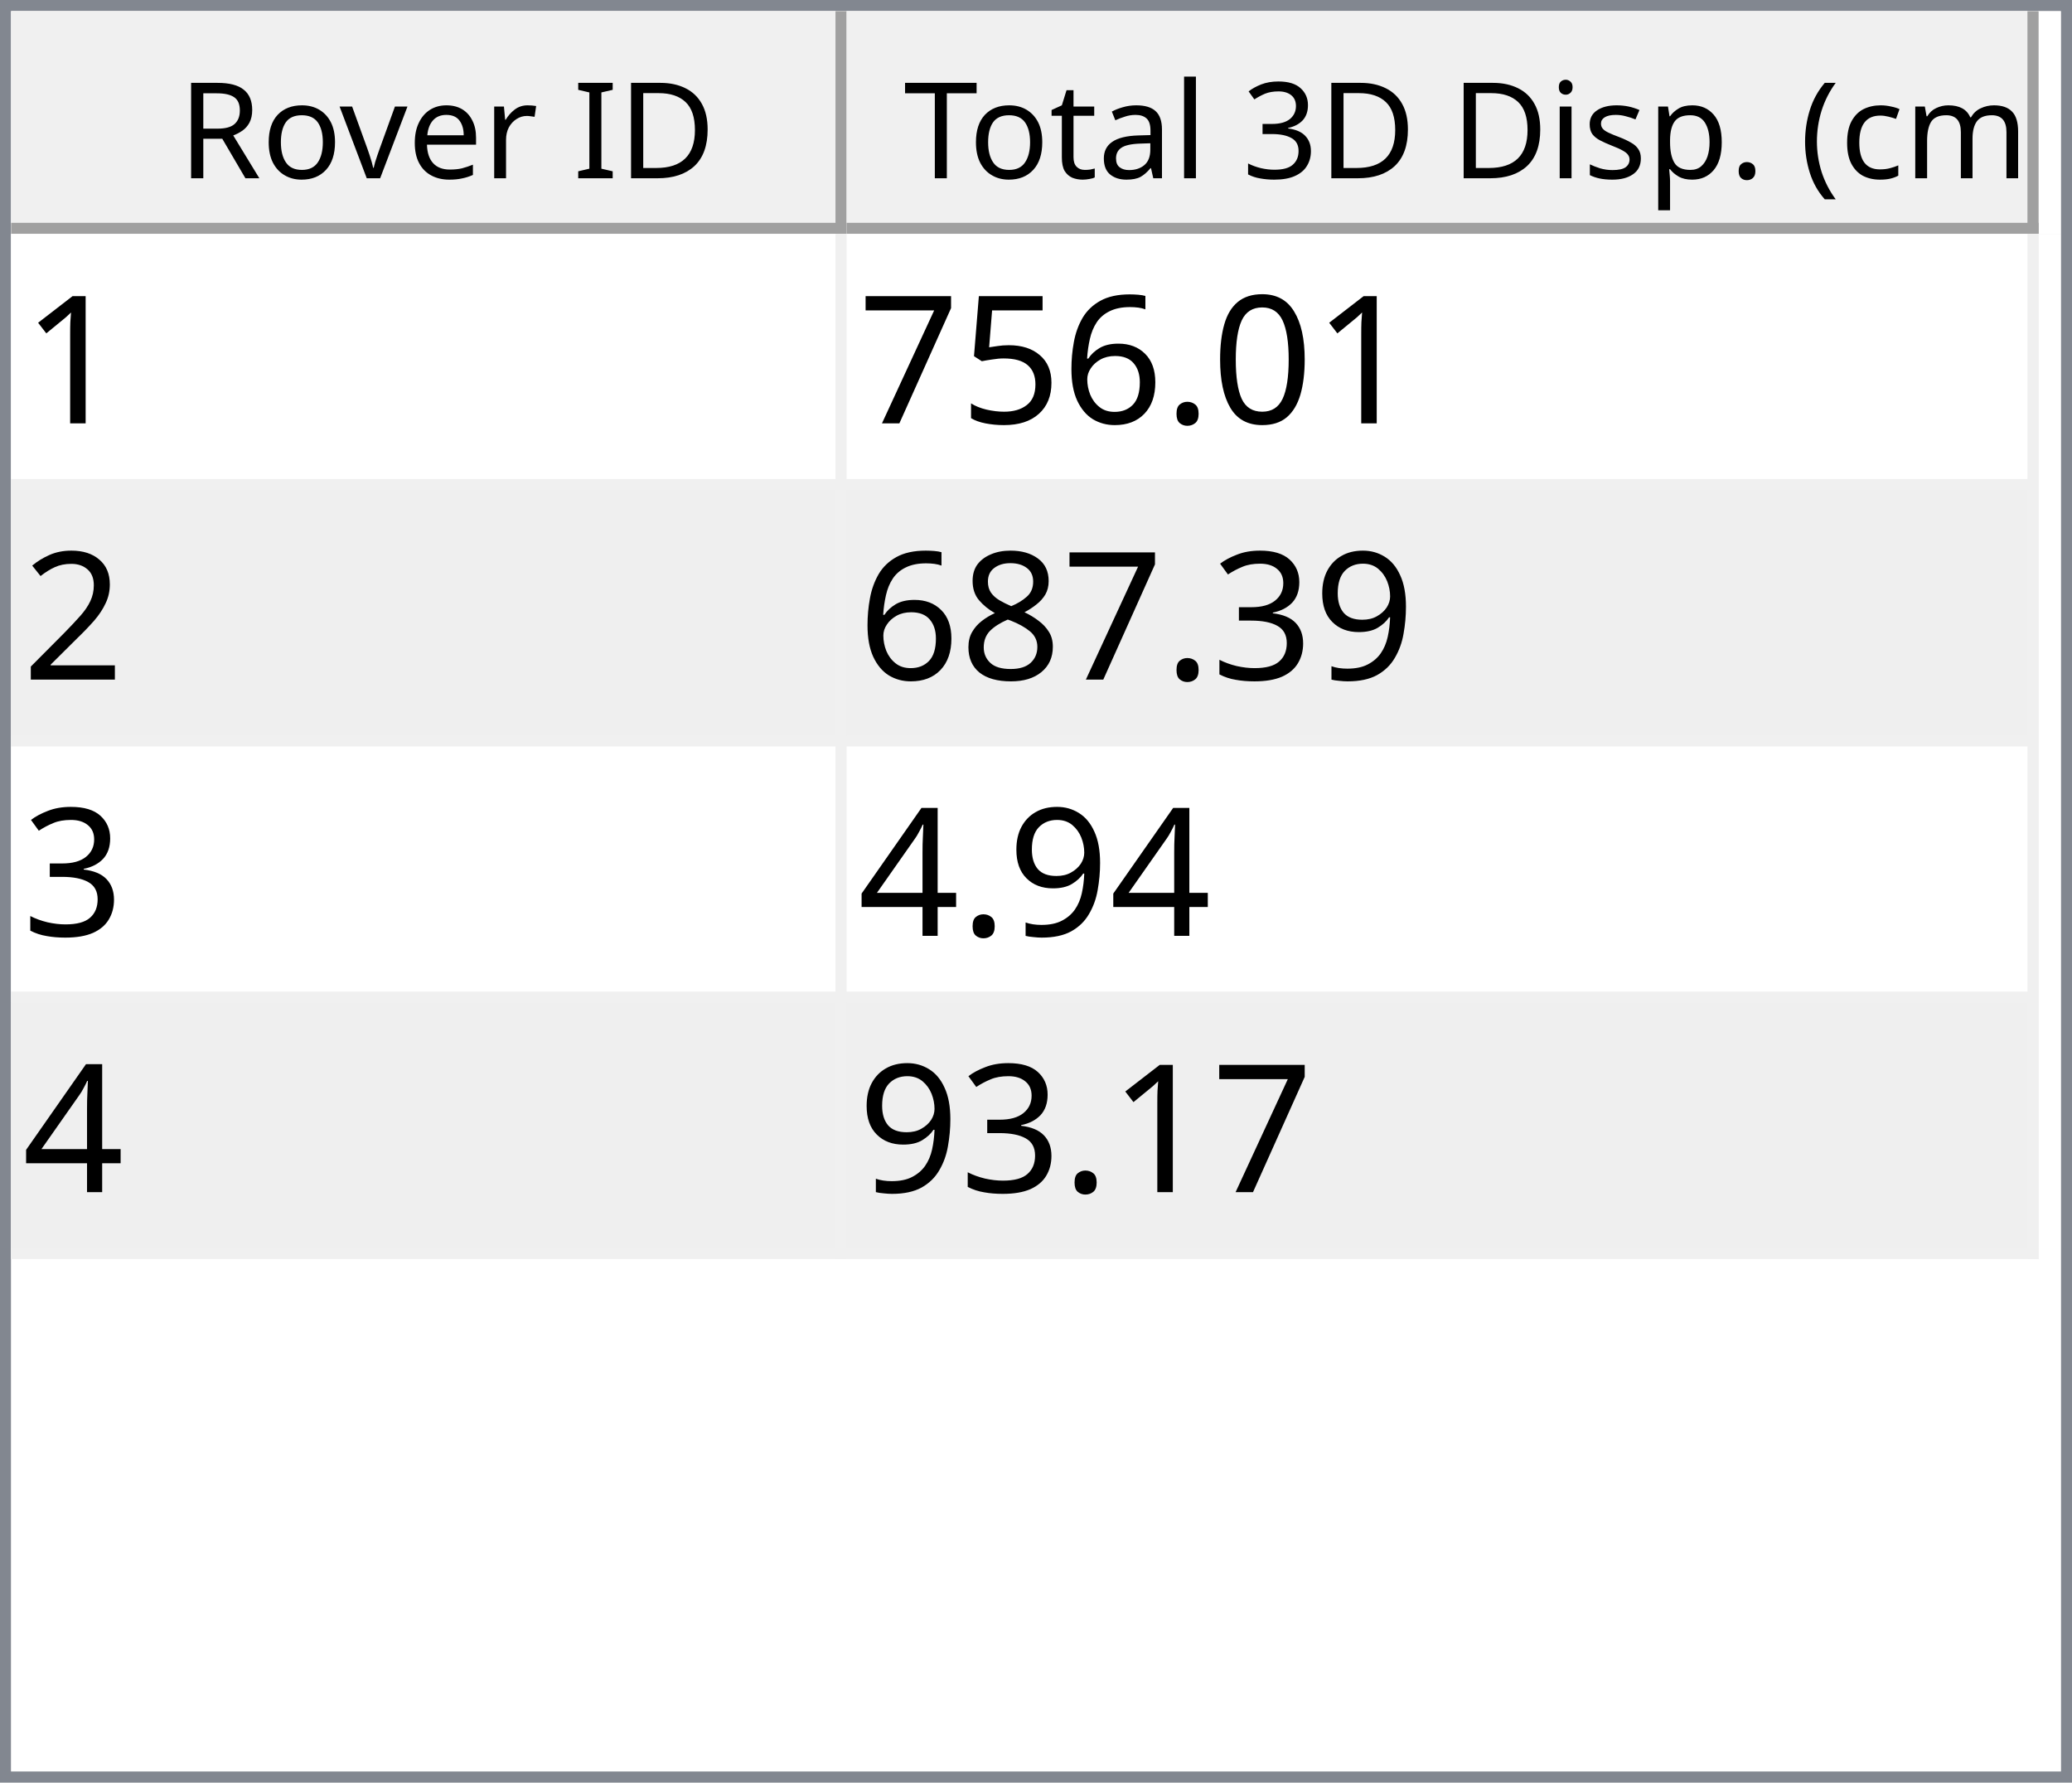
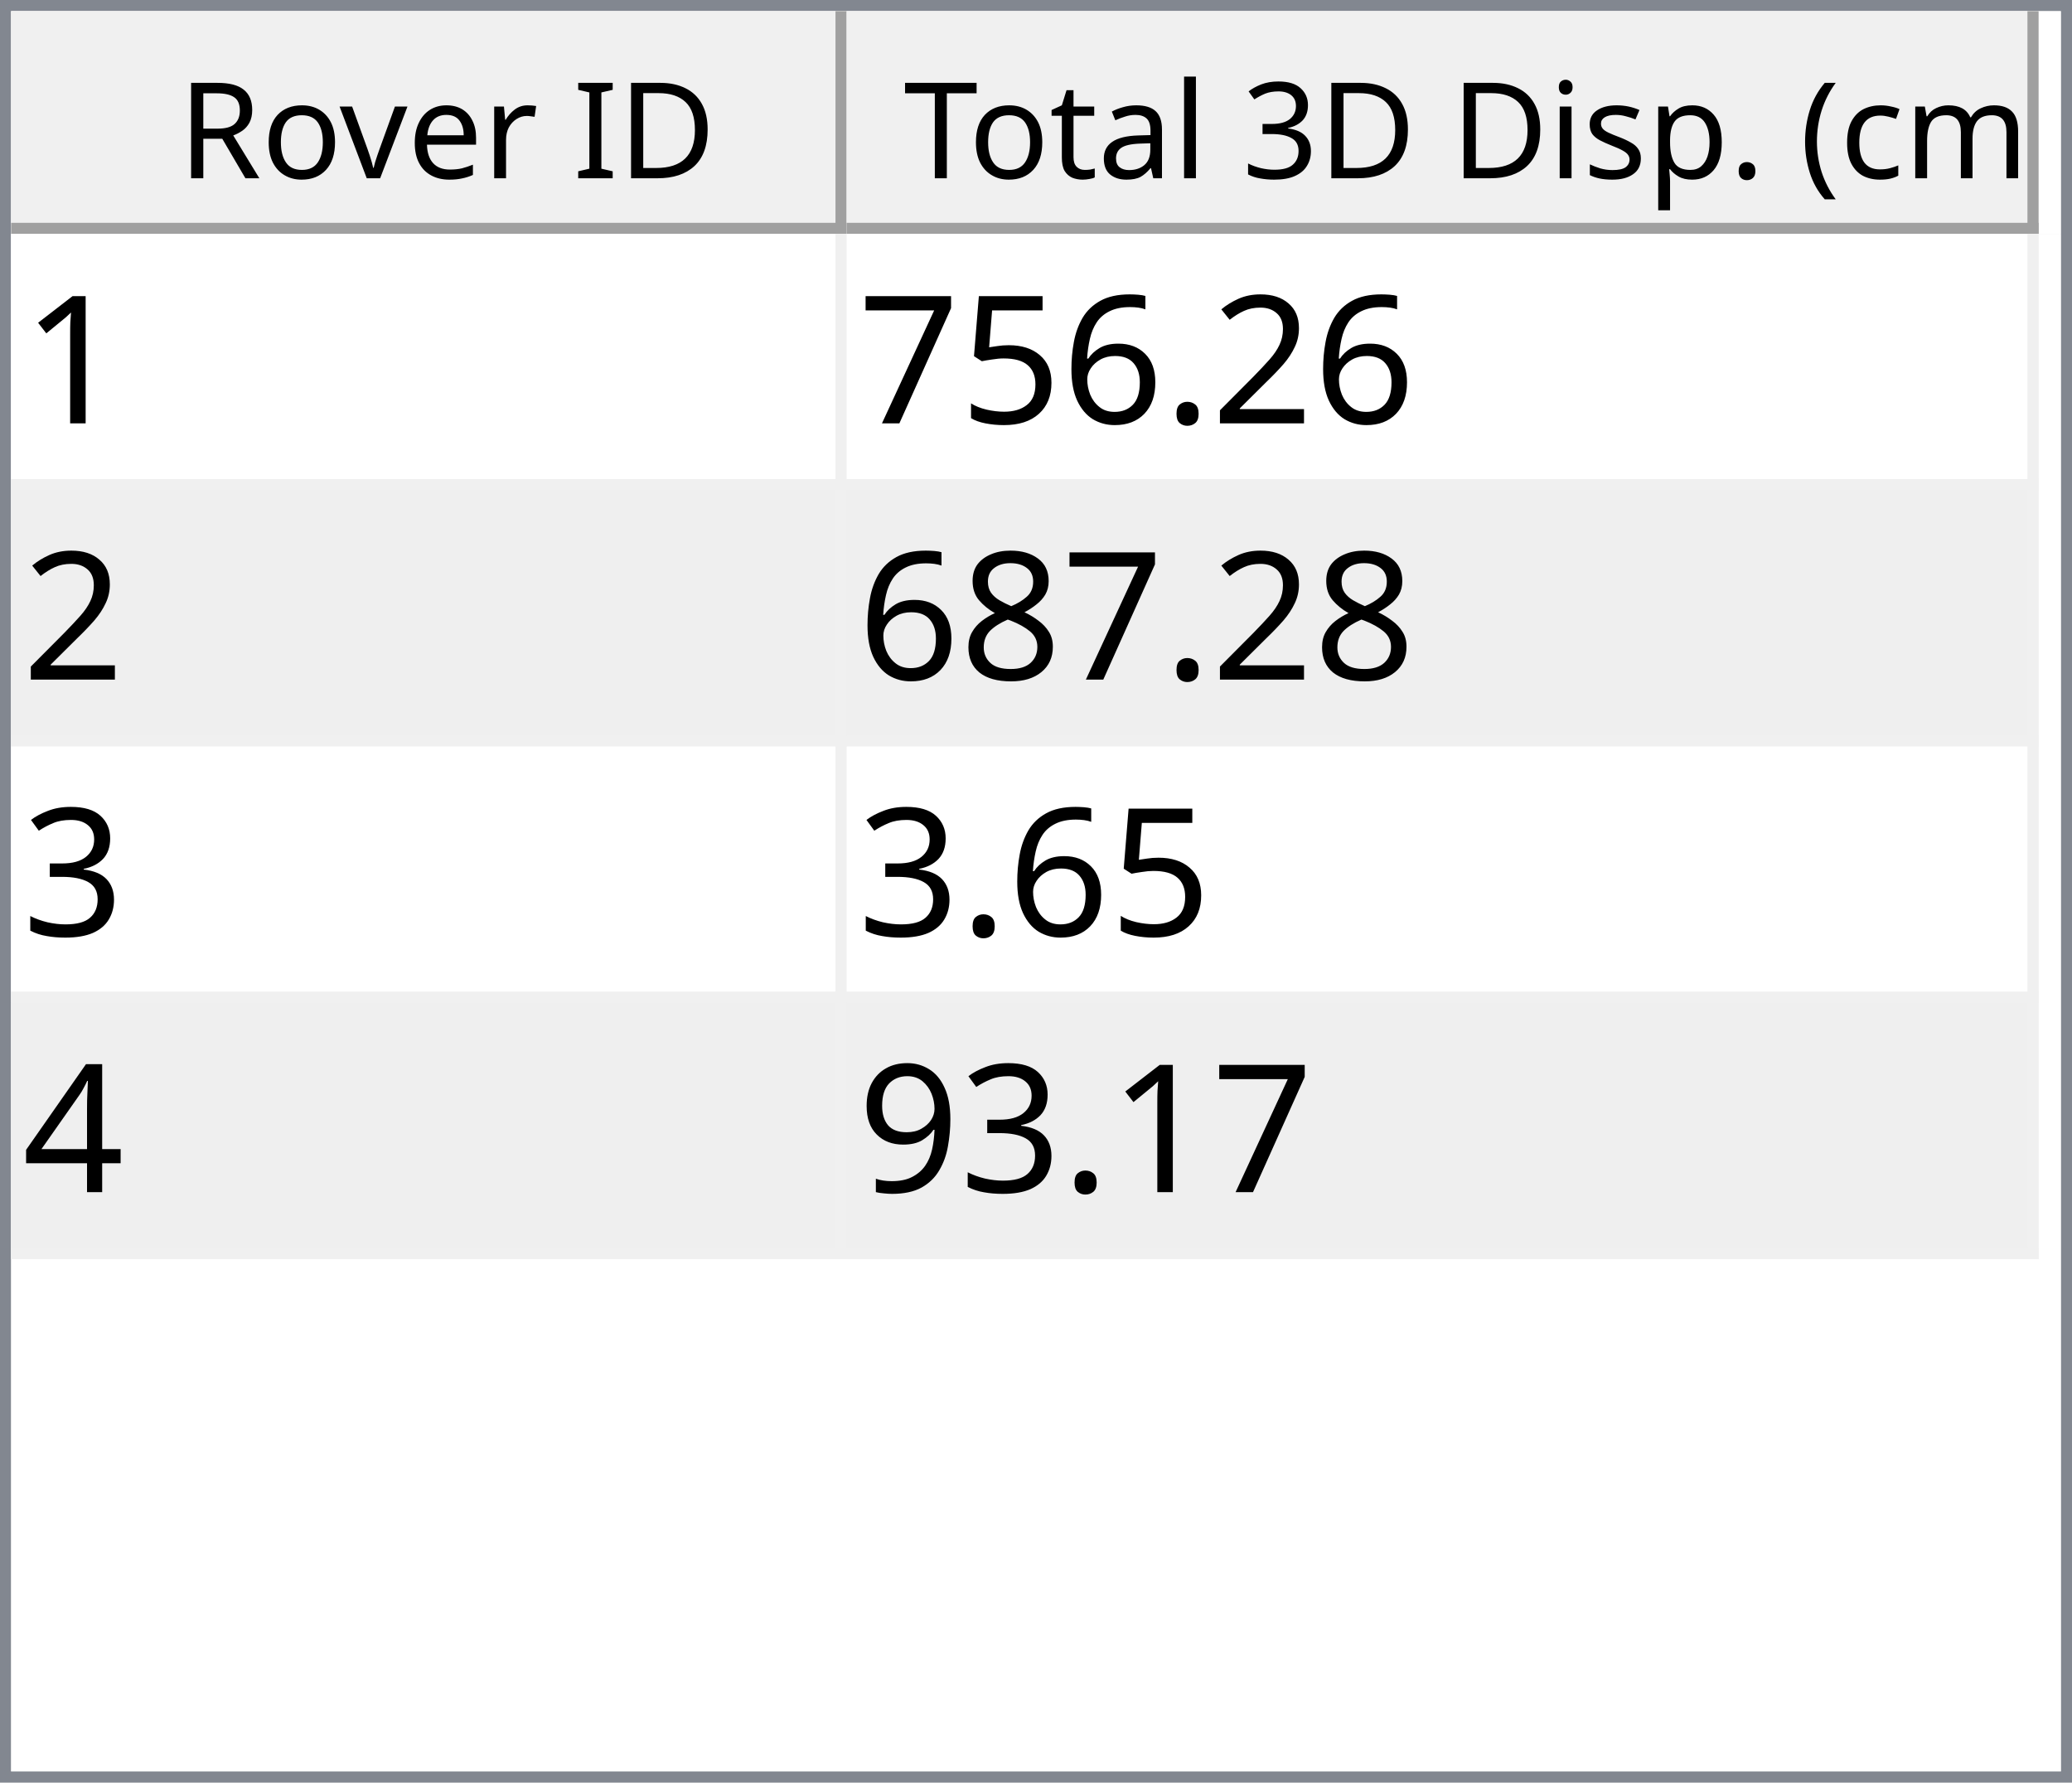
<svg xmlns="http://www.w3.org/2000/svg" style="fill-opacity:1; color-rendering:auto; color-interpolation:auto; text-rendering:auto; stroke:black; stroke-linecap:square; stroke-miterlimit:10; shape-rendering:auto; stroke-opacity:1; fill:black; stroke-dasharray:none; font-weight:normal; stroke-width:1; font-family:'Dialog'; font-style:normal; stroke-linejoin:miter; font-size:12px; stroke-dashoffset:0; image-rendering:auto;" width="186" height="160">
  <defs id="genericDefs" />
  <g>
    <defs id="defs1">
      <clipPath clipPathUnits="userSpaceOnUse" id="clipPath1">
        <path d="M0 0 L186 0 L186 160 L0 160 L0 0 Z" />
      </clipPath>
      <clipPath clipPathUnits="userSpaceOnUse" id="clipPath2">
        <path d="M0 0 L0 160 L186 160 L186 0 Z" />
      </clipPath>
      <clipPath clipPathUnits="userSpaceOnUse" id="clipPath3">
        <path d="M0 0 L0 20 L184 20 L184 0 Z" />
      </clipPath>
      <clipPath clipPathUnits="userSpaceOnUse" id="clipPath4">
        <path d="M0 0 L0 20 L75 20 L75 0 Z" />
      </clipPath>
      <clipPath clipPathUnits="userSpaceOnUse" id="clipPath5">
        <path d="M1 1 L1 19 L74 19 L74 1 Z" />
      </clipPath>
      <clipPath clipPathUnits="userSpaceOnUse" id="clipPath6">
        <path d="M0 0 L0 18 L73 18 L73 0 Z" />
      </clipPath>
      <clipPath clipPathUnits="userSpaceOnUse" id="clipPath7">
        <path d="M-0.5 -0.5 L-0.5 19.5 L74.5 19.5 L74.5 -0.5 Z" />
      </clipPath>
      <clipPath clipPathUnits="userSpaceOnUse" id="clipPath8">
        <path d="M0 0 L0 20 L107 20 L107 0 Z" />
      </clipPath>
      <clipPath clipPathUnits="userSpaceOnUse" id="clipPath9">
        <path d="M1 1 L1 19 L106 19 L106 1 Z" />
      </clipPath>
      <clipPath clipPathUnits="userSpaceOnUse" id="clipPath10">
        <path d="M0 0 L0 18 L105 18 L105 0 Z" />
      </clipPath>
      <clipPath clipPathUnits="userSpaceOnUse" id="clipPath11">
        <path d="M-0.5 -0.5 L-0.5 19.5 L106.5 19.5 L106.5 -0.5 Z" />
      </clipPath>
      <clipPath clipPathUnits="userSpaceOnUse" id="clipPath12">
        <path d="M0 0 L0 138 L184 138 L184 0 Z" />
      </clipPath>
      <clipPath clipPathUnits="userSpaceOnUse" id="clipPath13">
        <path d="M0 0 L0 92 L182 92 L182 0 Z" />
      </clipPath>
      <clipPath clipPathUnits="userSpaceOnUse" id="clipPath14">
        <path d="M-0.5 -0.5 L-0.5 91.5 L181.5 91.5 L181.5 -0.5 Z" />
      </clipPath>
      <clipPath clipPathUnits="userSpaceOnUse" id="clipPath15">
        <path d="M0 0 L0 22 L74 22 L74 0 Z" />
      </clipPath>
      <clipPath clipPathUnits="userSpaceOnUse" id="clipPath16">
        <path d="M0 0 L0 22 L106 22 L106 0 Z" />
      </clipPath>
      <font horiz-adv-x="64.551" id="font1">
        <font-face ascent="107.91" descent="25.098" units-per-em="100" style="font-style:normal; font-family:Segoe UI; font-weight:normal;" />
        <missing-glyph horiz-adv-x="64.551" d="M8.109 0 L8.109 68.266 L56.453 68.266 L56.453 0 L8.109 0 ZM15.328 7.234 L49.219 7.234 L49.219 61.031 L15.328 61.031 L15.328 7.234 Z" />
        <glyph unicode="D" horiz-adv-x="70.117" d="M9.188 0 L9.188 70.016 L28.516 70.016 Q65.531 70.016 65.531 35.891 Q65.531 19.672 55.25 9.836 Q44.969 0 27.734 0 L9.188 0 ZM17.391 62.594 L17.391 7.422 L27.828 7.422 Q41.609 7.422 49.273 14.797 Q56.938 22.172 56.938 35.688 Q56.938 62.594 28.328 62.594 L17.391 62.594 Z" />
        <glyph unicode="I" horiz-adv-x="26.611" d="M17.391 0 L9.188 0 L9.188 70.016 L17.391 70.016 L17.391 0 Z" />
        <glyph unicode=" " horiz-adv-x="27.393" d="" />
        <glyph unicode="r" horiz-adv-x="34.766" d="M34.188 41.891 Q32.078 43.5 28.125 43.5 Q23 43.5 19.555 38.672 Q16.109 33.844 16.109 25.484 L16.109 0 L8.109 0 L8.109 50 L16.109 50 L16.109 39.703 L16.312 39.703 Q18.016 44.969 21.531 47.922 Q25.047 50.875 29.391 50.875 Q32.516 50.875 34.188 50.203 L34.188 41.891 Z" />
        <glyph unicode="e" horiz-adv-x="52.295" d="M48.297 23 L12.984 23 Q13.188 14.656 17.484 10.109 Q21.781 5.562 29.297 5.562 Q37.75 5.562 44.828 11.141 L44.828 3.609 Q38.234 -1.172 27.391 -1.172 Q16.797 -1.172 10.742 5.641 Q4.688 12.453 4.688 24.812 Q4.688 36.469 11.305 43.82 Q17.922 51.172 27.734 51.172 Q37.547 51.172 42.922 44.828 Q48.297 38.484 48.297 27.203 L48.297 23 ZM40.094 29.781 Q40.047 36.719 36.75 40.578 Q33.453 44.438 27.594 44.438 Q21.922 44.438 17.969 40.383 Q14.016 36.328 13.094 29.781 L40.094 29.781 Z" />
        <glyph unicode="v" horiz-adv-x="47.9" d="M47.406 50 L27.484 0 L19.625 0 L0.688 50 L9.469 50 L22.172 13.672 Q23.578 9.672 23.922 6.688 L24.125 6.688 Q24.609 10.453 25.688 13.484 L38.969 50 L47.406 50 Z" />
        <glyph unicode="o" horiz-adv-x="58.594" d="M29 -1.172 Q17.922 -1.172 11.305 5.836 Q4.688 12.844 4.688 24.422 Q4.688 37.016 11.57 44.094 Q18.453 51.172 30.172 51.172 Q41.359 51.172 47.633 44.289 Q53.906 37.406 53.906 25.203 Q53.906 13.234 47.141 6.031 Q40.375 -1.172 29 -1.172 ZM29.594 44.438 Q21.875 44.438 17.383 39.188 Q12.891 33.938 12.891 24.703 Q12.891 15.828 17.43 10.695 Q21.969 5.562 29.594 5.562 Q37.359 5.562 41.531 10.594 Q45.703 15.625 45.703 24.906 Q45.703 34.281 41.531 39.359 Q37.359 44.438 29.594 44.438 Z" />
        <glyph unicode="R" horiz-adv-x="59.814" d="M59.375 0 L49.609 0 L37.891 19.625 Q36.281 22.359 34.766 24.289 Q33.25 26.219 31.664 27.438 Q30.078 28.656 28.25 29.219 Q26.422 29.781 24.125 29.781 L17.391 29.781 L17.391 0 L9.188 0 L9.188 70.016 L30.078 70.016 Q34.672 70.016 38.555 68.867 Q42.438 67.719 45.289 65.375 Q48.141 63.031 49.758 59.547 Q51.375 56.062 51.375 51.375 Q51.375 47.703 50.273 44.656 Q49.172 41.609 47.148 39.211 Q45.125 36.812 42.266 35.133 Q39.406 33.453 35.844 32.516 L35.844 32.328 Q37.594 31.547 38.891 30.547 Q40.188 29.547 41.359 28.18 Q42.531 26.812 43.68 25.078 Q44.828 23.344 46.234 21.047 L59.375 0 ZM17.391 62.594 L17.391 37.203 L28.516 37.203 Q31.594 37.203 34.203 38.133 Q36.812 39.062 38.719 40.797 Q40.625 42.531 41.703 45.047 Q42.781 47.562 42.781 50.688 Q42.781 56.297 39.141 59.445 Q35.5 62.594 28.609 62.594 L17.391 62.594 Z" />
        <glyph unicode=")" horiz-adv-x="30.176" d="M8.297 -15.922 L1.172 -15.922 Q16.406 2.344 16.406 26.812 Q16.406 51.469 1.078 70.016 L8.297 70.016 Q23.531 52.156 23.531 26.703 Q23.531 1.375 8.297 -15.922 Z" />
        <glyph unicode="m" horiz-adv-x="86.133" d="M79.109 0 L71.094 0 L71.094 28.719 Q71.094 37.016 68.531 40.727 Q65.969 44.438 59.906 44.438 Q54.781 44.438 51.195 39.75 Q47.609 35.062 47.609 28.516 L47.609 0 L39.594 0 L39.594 29.688 Q39.594 44.438 28.219 44.438 Q22.953 44.438 19.531 40.016 Q16.109 35.594 16.109 28.516 L16.109 0 L8.109 0 L8.109 50 L16.109 50 L16.109 42.094 L16.312 42.094 Q21.625 51.172 31.844 51.172 Q36.969 51.172 40.773 48.312 Q44.578 45.453 46 40.828 Q51.562 51.172 62.594 51.172 Q79.109 51.172 79.109 30.812 L79.109 0 Z" />
        <glyph unicode="c" horiz-adv-x="46.191" d="M42.188 2.297 Q36.422 -1.172 28.516 -1.172 Q17.828 -1.172 11.258 5.789 Q4.688 12.75 4.688 23.828 Q4.688 36.188 11.766 43.68 Q18.844 51.172 30.672 51.172 Q37.25 51.172 42.281 48.734 L42.281 40.531 Q36.719 44.438 30.375 44.438 Q22.703 44.438 17.797 38.945 Q12.891 33.453 12.891 24.516 Q12.891 15.719 17.508 10.641 Q22.125 5.562 29.891 5.562 Q36.422 5.562 42.188 9.906 L42.188 2.297 Z" />
        <glyph unicode="(" horiz-adv-x="30.176" d="M29.109 -15.922 L21.969 -15.922 Q6.844 1.375 6.844 26.703 Q6.844 52.156 21.969 70.016 L29.203 70.016 Q13.875 51.469 13.875 26.812 Q13.875 2.344 29.109 -15.922 Z" />
        <glyph unicode="." horiz-adv-x="21.68" d="M10.891 -1.078 Q8.641 -1.078 7.055 0.539 Q5.469 2.156 5.469 4.391 Q5.469 6.641 7.055 8.273 Q8.641 9.906 10.891 9.906 Q13.188 9.906 14.797 8.273 Q16.406 6.641 16.406 4.391 Q16.406 2.156 14.797 0.539 Q13.188 -1.078 10.891 -1.078 Z" />
        <glyph unicode="p" horiz-adv-x="58.789" d="M16.312 7.234 L16.109 7.234 L16.109 -23 L8.109 -23 L8.109 50 L16.109 50 L16.109 41.219 L16.312 41.219 Q22.219 51.172 33.594 51.172 Q43.266 51.172 48.688 44.461 Q54.109 37.75 54.109 26.469 Q54.109 13.922 48 6.375 Q41.891 -1.172 31.297 -1.172 Q21.578 -1.172 16.312 7.234 ZM16.109 27.391 L16.109 20.406 Q16.109 14.203 20.141 9.883 Q24.172 5.562 30.375 5.562 Q37.641 5.562 41.773 11.133 Q45.906 16.703 45.906 26.609 Q45.906 34.969 42.047 39.703 Q38.188 44.438 31.594 44.438 Q24.609 44.438 20.359 39.578 Q16.109 34.719 16.109 27.391 Z" />
        <glyph unicode="s" horiz-adv-x="42.432" d="M5.078 1.812 L5.078 10.406 Q11.625 5.562 19.484 5.562 Q30.031 5.562 30.031 12.594 Q30.031 14.594 29.125 15.992 Q28.219 17.391 26.68 18.461 Q25.141 19.531 23.07 20.383 Q21 21.234 18.609 22.172 Q15.281 23.484 12.766 24.828 Q10.25 26.172 8.57 27.859 Q6.891 29.547 6.031 31.695 Q5.172 33.844 5.172 36.719 Q5.172 40.234 6.789 42.945 Q8.406 45.656 11.086 47.484 Q13.766 49.312 17.211 50.242 Q20.656 51.172 24.312 51.172 Q30.812 51.172 35.938 48.922 L35.938 40.828 Q30.422 44.438 23.25 44.438 Q21 44.438 19.195 43.922 Q17.391 43.406 16.094 42.477 Q14.797 41.547 14.086 40.258 Q13.375 38.969 13.375 37.406 Q13.375 35.453 14.086 34.133 Q14.797 32.812 16.164 31.789 Q17.531 30.766 19.484 29.938 Q21.438 29.109 23.922 28.125 Q27.25 26.859 29.883 25.516 Q32.516 24.172 34.375 22.484 Q36.234 20.797 37.234 18.602 Q38.234 16.406 38.234 13.375 Q38.234 9.672 36.602 6.938 Q34.969 4.203 32.234 2.398 Q29.5 0.594 25.93 -0.289 Q22.359 -1.172 18.453 -1.172 Q10.75 -1.172 5.078 1.812 Z" />
        <glyph unicode="i" horiz-adv-x="24.219" d="M12.203 62.703 Q10.062 62.703 8.547 64.164 Q7.031 65.625 7.031 67.875 Q7.031 70.125 8.547 71.609 Q10.062 73.094 12.203 73.094 Q14.406 73.094 15.945 71.609 Q17.484 70.125 17.484 67.875 Q17.484 65.719 15.945 64.211 Q14.406 62.703 12.203 62.703 ZM16.109 0 L8.109 0 L8.109 50 L16.109 50 L16.109 0 Z" />
        <glyph unicode="3" horiz-adv-x="53.906" d="M46.531 19.828 Q46.531 15.094 44.75 11.211 Q42.969 7.328 39.719 4.57 Q36.469 1.812 31.93 0.297 Q27.391 -1.219 21.922 -1.219 Q11.922 -1.219 6 2.594 L6 11.188 Q13.094 5.609 22.219 5.609 Q25.875 5.609 28.828 6.539 Q31.781 7.469 33.906 9.227 Q36.031 10.984 37.18 13.477 Q38.328 15.969 38.328 19.094 Q38.328 32.812 18.797 32.812 L12.984 32.812 L12.984 39.594 L18.5 39.594 Q35.797 39.594 35.797 52.484 Q35.797 64.406 22.609 64.406 Q15.188 64.406 8.688 59.422 L8.688 67.188 Q15.375 71.188 24.609 71.188 Q29 71.188 32.57 69.969 Q36.141 68.75 38.68 66.555 Q41.219 64.359 42.609 61.281 Q44 58.203 44 54.5 Q44 40.672 30.031 36.719 L30.031 36.531 Q33.594 36.141 36.625 34.797 Q39.656 33.453 41.852 31.305 Q44.047 29.156 45.289 26.25 Q46.531 23.344 46.531 19.828 Z" />
        <glyph unicode="l" horiz-adv-x="24.219" d="M16.109 0 L8.109 0 L8.109 74.031 L16.109 74.031 L16.109 0 Z" />
        <glyph unicode="a" horiz-adv-x="50.879" d="M43.891 0 L35.891 0 L35.891 7.812 L35.688 7.812 Q30.469 -1.172 20.312 -1.172 Q12.844 -1.172 8.617 2.781 Q4.391 6.734 4.391 13.281 Q4.391 27.297 20.906 29.594 L35.891 31.688 Q35.891 44.438 25.594 44.438 Q16.547 44.438 9.281 38.281 L9.281 46.484 Q16.656 51.172 26.266 51.172 Q43.891 51.172 43.891 32.516 L43.891 0 ZM35.891 25.297 L23.828 23.641 Q18.266 22.859 15.43 20.875 Q12.594 18.891 12.594 13.875 Q12.594 10.203 15.211 7.883 Q17.828 5.562 22.172 5.562 Q28.125 5.562 32.008 9.742 Q35.891 13.922 35.891 20.312 L35.891 25.297 Z" />
        <glyph unicode="t" horiz-adv-x="33.887" d="M31.297 0.484 Q28.469 -1.078 23.828 -1.078 Q10.688 -1.078 10.688 13.578 L10.688 43.172 L2.094 43.172 L2.094 50 L10.688 50 L10.688 62.203 L18.703 64.797 L18.703 50 L31.297 50 L31.297 43.172 L18.703 43.172 L18.703 14.984 Q18.703 9.969 20.414 7.82 Q22.125 5.672 26.078 5.672 Q29.109 5.672 31.297 7.328 L31.297 0.484 Z" />
        <glyph unicode="T" horiz-adv-x="52.393" d="M50.594 62.594 L30.375 62.594 L30.375 0 L22.172 0 L22.172 62.594 L2 62.594 L2 70.016 L50.594 70.016 L50.594 62.594 Z" />
      </font>
      <font horiz-adv-x="75.0" id="font2">
        <font-face ascent="100.537" descent="21.973" units-per-em="100" style="font-style:normal; font-family:sans-serif; font-weight:normal;" />
        <missing-glyph horiz-adv-x="75.0" d="M12.5 0 L12.5 62.5 L62.5 62.5 L62.5 0 L12.5 0 ZM14.062 1.562 L60.938 1.562 L60.938 60.938 L14.062 60.938 L14.062 1.562 Z" />
        <glyph unicode="1" horiz-adv-x="55.615" d="M37.25 0 L28.469 0 L28.469 56 Q25.297 52.984 20.141 49.953 Q14.984 46.922 10.891 45.406 L10.891 53.906 Q18.266 57.375 23.781 62.305 Q29.297 67.234 31.594 71.875 L37.25 71.875 L37.25 0 Z" />
-         <glyph unicode="0" horiz-adv-x="55.615" d="M4.156 35.297 Q4.156 48 6.766 55.742 Q9.375 63.484 14.523 67.68 Q19.672 71.875 27.484 71.875 Q33.25 71.875 37.594 69.555 Q41.938 67.234 44.773 62.867 Q47.609 58.5 49.219 52.227 Q50.828 45.953 50.828 35.297 Q50.828 22.703 48.242 14.969 Q45.656 7.234 40.508 3.008 Q35.359 -1.219 27.484 -1.219 Q17.141 -1.219 11.234 6.203 Q4.156 15.141 4.156 35.297 ZM13.188 35.297 Q13.188 17.672 17.312 11.836 Q21.438 6 27.484 6 Q33.547 6 37.672 11.859 Q41.797 17.719 41.797 35.297 Q41.797 52.984 37.672 58.789 Q33.547 64.594 27.391 64.594 Q21.344 64.594 17.719 59.469 Q13.188 52.938 13.188 35.297 Z" />
+         <glyph unicode="2" horiz-adv-x="55.615" d="M50.344 8.453 L50.344 0 L3.031 0 Q2.938 3.172 4.047 6.109 Q5.859 10.938 9.836 15.625 Q13.812 20.312 21.344 26.469 Q33.016 36.031 37.117 41.625 Q41.219 47.219 41.219 52.203 Q41.219 57.422 37.477 61.008 Q33.734 64.594 27.734 64.594 Q21.391 64.594 17.578 60.789 Q13.766 56.984 13.719 50.25 L4.688 51.172 Q5.609 61.281 11.664 66.578 Q17.719 71.875 27.938 71.875 Q38.234 71.875 44.242 66.164 Q50.25 60.453 50.25 52 Q50.25 47.703 48.492 43.555 Q46.734 39.406 42.656 34.812 Q38.578 30.219 29.109 22.219 Q21.188 15.578 18.945 13.211 Q16.703 10.844 15.234 8.453 L50.344 8.453 Z" />
        <glyph unicode="." horiz-adv-x="27.783" d="M9.078 0 L9.078 10.016 L19.094 10.016 L19.094 0 L9.078 0 Z" />
        <glyph unicode="6" horiz-adv-x="55.615" d="M49.75 54.047 L41.016 53.375 Q39.844 58.547 37.703 60.891 Q34.125 64.656 28.906 64.656 Q24.703 64.656 21.531 62.312 Q17.391 59.281 14.992 53.469 Q12.594 47.656 12.5 36.922 Q15.672 41.75 20.266 44.094 Q24.859 46.438 29.891 46.438 Q38.672 46.438 44.852 39.969 Q51.031 33.5 51.031 23.25 Q51.031 16.5 48.125 10.719 Q45.219 4.938 40.141 1.859 Q35.062 -1.219 28.609 -1.219 Q17.625 -1.219 10.695 6.859 Q3.766 14.938 3.766 33.5 Q3.766 54.25 11.422 63.672 Q18.109 71.875 29.438 71.875 Q37.891 71.875 43.289 67.141 Q48.688 62.406 49.75 54.047 ZM13.875 23.188 Q13.875 18.656 15.797 14.508 Q17.719 10.359 21.188 8.18 Q24.656 6 28.469 6 Q34.031 6 38.039 10.492 Q42.047 14.984 42.047 22.703 Q42.047 30.125 38.086 34.398 Q34.125 38.672 28.125 38.672 Q22.172 38.672 18.023 34.398 Q13.875 30.125 13.875 23.188 Z" />
        <glyph unicode="5" horiz-adv-x="55.615" d="M4.156 18.75 L13.375 19.531 Q14.406 12.797 18.141 9.398 Q21.875 6 27.156 6 Q33.5 6 37.891 10.789 Q42.281 15.578 42.281 23.484 Q42.281 31 38.062 35.352 Q33.844 39.703 27 39.703 Q22.75 39.703 19.336 37.773 Q15.922 35.844 13.969 32.766 L5.719 33.844 L12.641 70.609 L48.25 70.609 L48.25 62.203 L19.672 62.203 L15.828 42.969 Q22.266 47.469 29.344 47.469 Q38.719 47.469 45.164 40.969 Q51.609 34.469 51.609 24.266 Q51.609 14.547 45.953 7.469 Q39.062 -1.219 27.156 -1.219 Q17.391 -1.219 11.211 4.25 Q5.031 9.719 4.156 18.75 Z" />
        <glyph unicode="7" horiz-adv-x="55.615" d="M4.734 62.203 L4.734 70.656 L51.078 70.656 L51.078 63.812 Q44.234 56.547 37.523 44.484 Q30.812 32.422 27.156 19.672 Q24.516 10.688 23.781 0 L14.75 0 Q14.891 8.453 18.062 20.414 Q21.234 32.375 27.172 43.484 Q33.109 54.594 39.797 62.203 L4.734 62.203 Z" />
-         <glyph unicode="2" horiz-adv-x="55.615" d="M50.344 8.453 L50.344 0 L3.031 0 Q2.938 3.172 4.047 6.109 Q5.859 10.938 9.836 15.625 Q13.812 20.312 21.344 26.469 Q33.016 36.031 37.117 41.625 Q41.219 47.219 41.219 52.203 Q41.219 57.422 37.477 61.008 Q33.734 64.594 27.734 64.594 Q21.391 64.594 17.578 60.789 Q13.766 56.984 13.719 50.25 L4.688 51.172 Q5.609 61.281 11.664 66.578 Q17.719 71.875 27.938 71.875 Q38.234 71.875 44.242 66.164 Q50.25 60.453 50.25 52 Q50.25 47.703 48.492 43.555 Q46.734 39.406 42.656 34.812 Q38.578 30.219 29.109 22.219 Q21.188 15.578 18.945 13.211 Q16.703 10.844 15.234 8.453 L50.344 8.453 Z" />
+         <glyph unicode="8" horiz-adv-x="55.615" d="M17.672 38.812 Q12.203 40.828 9.57 44.539 Q6.938 48.25 6.938 53.422 Q6.938 61.234 12.555 66.555 Q18.172 71.875 27.484 71.875 Q36.859 71.875 42.578 66.43 Q48.297 60.984 48.297 53.172 Q48.297 48.188 45.68 44.508 Q43.062 40.828 37.75 38.812 Q44.344 36.672 47.781 31.883 Q51.219 27.094 51.219 20.453 Q51.219 11.281 44.727 5.031 Q38.234 -1.219 27.641 -1.219 Q17.047 -1.219 10.547 5.055 Q4.047 11.328 4.047 20.703 Q4.047 27.688 7.594 32.398 Q11.141 37.109 17.672 38.812 ZM15.922 53.719 Q15.922 48.641 19.195 45.414 Q22.469 42.188 27.688 42.188 Q32.766 42.188 36.016 45.383 Q39.266 48.578 39.266 53.219 Q39.266 58.062 35.914 61.359 Q32.562 64.656 27.594 64.656 Q22.562 64.656 19.242 61.43 Q15.922 58.203 15.922 53.719 ZM13.094 20.656 Q13.094 16.891 14.875 13.375 Q16.656 9.859 20.172 7.93 Q23.688 6 27.734 6 Q34.031 6 38.133 10.055 Q42.234 14.109 42.234 20.359 Q42.234 26.703 38.016 30.859 Q33.797 35.016 27.438 35.016 Q21.234 35.016 17.164 30.914 Q13.094 26.812 13.094 20.656 Z" />
+         <glyph unicode="3" horiz-adv-x="55.615" d="M4.203 18.891 L12.984 20.062 Q14.5 12.594 18.141 9.297 Q21.781 6 27 6 Q33.203 6 37.477 10.297 Q41.75 14.594 41.75 20.953 Q41.75 27 37.797 30.93 Q33.844 34.859 27.734 34.859 Q25.25 34.859 21.531 33.891 L22.516 41.609 Q23.391 41.5 23.922 41.5 Q29.547 41.5 34.039 44.43 Q38.531 47.359 38.531 53.469 Q38.531 58.297 35.258 61.477 Q31.984 64.656 26.812 64.656 Q21.688 64.656 18.266 61.43 Q14.844 58.203 13.875 51.766 L5.078 53.328 Q6.688 62.156 12.398 67.016 Q18.109 71.875 26.609 71.875 Q32.469 71.875 37.398 69.359 Q42.328 66.844 44.945 62.5 Q47.562 58.156 47.562 53.266 Q47.562 48.641 45.07 44.828 Q42.578 41.016 37.703 38.766 Q44.047 37.312 47.562 32.695 Q51.078 28.078 51.078 21.141 Q51.078 11.766 44.242 5.25 Q37.406 -1.266 26.953 -1.266 Q17.531 -1.266 11.305 4.352 Q5.078 9.969 4.203 18.891 Z" />
+         <glyph unicode="4" horiz-adv-x="55.615" d="M32.328 0 L32.328 17.141 L1.266 17.141 L1.266 25.203 L33.938 71.578 L41.109 71.578 L41.109 25.203 L50.781 25.203 L50.781 17.141 L41.109 17.141 L41.109 0 L32.328 0 ZM32.328 25.203 L32.328 57.469 L9.906 25.203 L32.328 25.203 Z" />
        <glyph unicode="9" horiz-adv-x="55.615" d="M5.469 16.547 L13.922 17.328 Q14.984 11.375 18.016 8.688 Q21.047 6 25.781 6 Q29.828 6 32.883 7.859 Q35.938 9.719 37.891 12.82 Q39.844 15.922 41.164 21.195 Q42.484 26.469 42.484 31.938 Q42.484 32.516 42.438 33.688 Q39.797 29.5 35.234 26.883 Q30.672 24.266 25.344 24.266 Q16.453 24.266 10.305 30.711 Q4.156 37.156 4.156 47.703 Q4.156 58.594 10.578 65.234 Q17 71.875 26.656 71.875 Q33.641 71.875 39.43 68.117 Q45.219 64.359 48.219 57.398 Q51.219 50.438 51.219 37.25 Q51.219 23.531 48.242 15.406 Q45.266 7.281 39.383 3.031 Q33.5 -1.219 25.594 -1.219 Q17.188 -1.219 11.867 3.445 Q6.547 8.109 5.469 16.547 ZM41.453 48.141 Q41.453 55.719 37.43 60.156 Q33.406 64.594 27.734 64.594 Q21.875 64.594 17.531 59.812 Q13.188 55.031 13.188 47.406 Q13.188 40.578 17.312 36.305 Q21.438 32.031 27.484 32.031 Q33.594 32.031 37.523 36.305 Q41.453 40.578 41.453 48.141 Z" />
-         <glyph unicode="3" horiz-adv-x="55.615" d="M4.203 18.891 L12.984 20.062 Q14.5 12.594 18.141 9.297 Q21.781 6 27 6 Q33.203 6 37.477 10.297 Q41.75 14.594 41.75 20.953 Q41.75 27 37.797 30.93 Q33.844 34.859 27.734 34.859 Q25.25 34.859 21.531 33.891 L22.516 41.609 Q23.391 41.5 23.922 41.5 Q29.547 41.5 34.039 44.43 Q38.531 47.359 38.531 53.469 Q38.531 58.297 35.258 61.477 Q31.984 64.656 26.812 64.656 Q21.688 64.656 18.266 61.43 Q14.844 58.203 13.875 51.766 L5.078 53.328 Q6.688 62.156 12.398 67.016 Q18.109 71.875 26.609 71.875 Q32.469 71.875 37.398 69.359 Q42.328 66.844 44.945 62.5 Q47.562 58.156 47.562 53.266 Q47.562 48.641 45.07 44.828 Q42.578 41.016 37.703 38.766 Q44.047 37.312 47.562 32.695 Q51.078 28.078 51.078 21.141 Q51.078 11.766 44.242 5.25 Q37.406 -1.266 26.953 -1.266 Q17.531 -1.266 11.305 4.352 Q5.078 9.969 4.203 18.891 Z" />
-         <glyph unicode="8" horiz-adv-x="55.615" d="M17.672 38.812 Q12.203 40.828 9.57 44.539 Q6.938 48.25 6.938 53.422 Q6.938 61.234 12.555 66.555 Q18.172 71.875 27.484 71.875 Q36.859 71.875 42.578 66.43 Q48.297 60.984 48.297 53.172 Q48.297 48.188 45.68 44.508 Q43.062 40.828 37.75 38.812 Q44.344 36.672 47.781 31.883 Q51.219 27.094 51.219 20.453 Q51.219 11.281 44.727 5.031 Q38.234 -1.219 27.641 -1.219 Q17.047 -1.219 10.547 5.055 Q4.047 11.328 4.047 20.703 Q4.047 27.688 7.594 32.398 Q11.141 37.109 17.672 38.812 ZM15.922 53.719 Q15.922 48.641 19.195 45.414 Q22.469 42.188 27.688 42.188 Q32.766 42.188 36.016 45.383 Q39.266 48.578 39.266 53.219 Q39.266 58.062 35.914 61.359 Q32.562 64.656 27.594 64.656 Q22.562 64.656 19.242 61.43 Q15.922 58.203 15.922 53.719 ZM13.094 20.656 Q13.094 16.891 14.875 13.375 Q16.656 9.859 20.172 7.93 Q23.688 6 27.734 6 Q34.031 6 38.133 10.055 Q42.234 14.109 42.234 20.359 Q42.234 26.703 38.016 30.859 Q33.797 35.016 27.438 35.016 Q21.234 35.016 17.164 30.914 Q13.094 26.812 13.094 20.656 Z" />
-         <glyph unicode="4" horiz-adv-x="55.615" d="M32.328 0 L32.328 17.141 L1.266 17.141 L1.266 25.203 L33.938 71.578 L41.109 71.578 L41.109 25.203 L50.781 25.203 L50.781 17.141 L41.109 17.141 L41.109 0 L32.328 0 ZM32.328 25.203 L32.328 57.469 L9.906 25.203 L32.328 25.203 Z" />
      </font>
    </defs>
    <g style="fill:white; stroke:white;">
      <rect x="0" y="0" width="186" style="clip-path:url(#clipPath1); stroke:none;" height="160" />
    </g>
    <g style="fill:white; text-rendering:optimizeSpeed; color-rendering:optimizeSpeed; image-rendering:optimizeSpeed; shape-rendering:crispEdges; stroke:white; color-interpolation:sRGB;">
      <rect x="0" width="186" height="160" y="0" style="stroke:none;" />
      <path style="stroke:none;" d="M0 160 L186 160 L186 0 L0 0 Z" />
    </g>
    <g style="fill:rgb(240,240,240); font-family:'Segoe UI'; stroke:rgb(240,240,240);">
      <rect x="0" y="0" width="186" style="clip-path:url(#clipPath2); stroke:none;" height="160" />
    </g>
    <g style="fill:rgb(130,135,144); font-family:'Segoe UI'; stroke:rgb(130,135,144);">
      <path d="M0 0 L186 0 L186 160 L0 160 L0 0 ZM1 1 L185 1 L185 159 L1 159 L1 1 Z" style="fill-rule:evenodd; clip-path:url(#clipPath2); stroke:none;" />
    </g>
    <g style="fill:white; font-family:'Segoe UI'; stroke:white;" transform="translate(1,1)">
      <rect x="0" y="0" width="184" style="clip-path:url(#clipPath3); stroke:none;" height="20" />
    </g>
    <g style="fill:rgb(240,240,240); font-family:'Segoe UI'; stroke:rgb(240,240,240);" transform="translate(1,1)">
      <rect x="0" y="0" width="75" style="clip-path:url(#clipPath4); stroke:none;" height="20" />
    </g>
    <g style="font-family:'Segoe UI';" transform="translate(2,2)">
      <text x="14" xml:space="preserve" y="14" style="clip-path:url(#clipPath6); stroke:none;">Rover ID</text>
    </g>
    <g style="fill:rgb(160,160,160); font-family:'Segoe UI'; stroke:rgb(160,160,160); stroke-linejoin:bevel;" transform="translate(1.5,1.5)">
      <line x1="74" x2="74" y1="0" style="fill:none; clip-path:url(#clipPath7);" y2="19" />
    </g>
    <g style="fill:rgb(160,160,160); font-family:'Segoe UI'; stroke:rgb(160,160,160); stroke-linejoin:bevel;" transform="matrix(1,0,0,1,1,1) translate(0.5,0.5)">
      <line x1="0" x2="74" y1="19" style="fill:none; clip-path:url(#clipPath7);" y2="19" />
    </g>
    <g style="fill:rgb(240,240,240); font-family:'Segoe UI'; stroke:rgb(240,240,240);" transform="translate(76,1)">
      <rect x="0" y="0" width="107" style="clip-path:url(#clipPath8); stroke:none;" height="20" />
    </g>
    <g style="font-family:'Segoe UI';" transform="translate(77,2)">
      <text x="1" xml:space="preserve" y="14" style="clip-path:url(#clipPath10); stroke:none;"> Total 3D Disp. (cm)</text>
    </g>
    <g style="fill:rgb(160,160,160); font-family:'Segoe UI'; stroke:rgb(160,160,160); stroke-linejoin:bevel;" transform="translate(76.5,1.5)">
      <line x1="106" x2="106" y1="0" style="fill:none; clip-path:url(#clipPath11);" y2="19" />
    </g>
    <g style="fill:rgb(160,160,160); font-family:'Segoe UI'; stroke:rgb(160,160,160); stroke-linejoin:bevel;" transform="matrix(1,0,0,1,76,1) translate(0.5,0.5)">
      <line x1="0" x2="106" y1="19" style="fill:none; clip-path:url(#clipPath11);" y2="19" />
    </g>
    <g style="fill:white; font-family:'Segoe UI'; stroke:white;" transform="translate(1,21)">
      <rect x="0" y="0" width="184" style="clip-path:url(#clipPath12); stroke:none;" height="138" />
    </g>
    <g style="fill:rgb(240,240,240); font-size:16px; font-family:sans-serif; stroke:rgb(240,240,240);" transform="translate(1,21)">
      <rect x="0" y="0" width="182" style="clip-path:url(#clipPath13); stroke:none;" height="92" />
      <line transform="translate(0.5,0.5)" x1="0" x2="181" y1="22" style="clip-path:url(#clipPath14); fill:none; stroke-linejoin:bevel;" y2="22" />
    </g>
    <g transform="matrix(1,0,0,1,1,21) translate(0.5,0.5)" style="fill:rgb(240,240,240); font-size:16px; font-family:sans-serif; stroke:rgb(240,240,240); stroke-linejoin:bevel;">
      <line x1="0" x2="181" y1="45" style="fill:none; clip-path:url(#clipPath14);" y2="45" />
    </g>
    <g transform="matrix(1,0,0,1,1,21) translate(0.5,0.5)" style="fill:rgb(240,240,240); font-size:16px; font-family:sans-serif; stroke:rgb(240,240,240); stroke-linejoin:bevel;">
      <line x1="0" x2="181" y1="68" style="fill:none; clip-path:url(#clipPath14);" y2="68" />
    </g>
    <g transform="matrix(1,0,0,1,1,21) translate(0.5,0.5)" style="fill:rgb(240,240,240); font-size:16px; font-family:sans-serif; stroke:rgb(240,240,240); stroke-linejoin:bevel;">
      <line x1="0" x2="181" y1="91" style="fill:none; clip-path:url(#clipPath14);" y2="91" />
    </g>
    <g transform="matrix(1,0,0,1,1,21) translate(0.5,0.5)" style="fill:rgb(240,240,240); font-size:16px; font-family:sans-serif; stroke:rgb(240,240,240); stroke-linejoin:bevel;">
      <line x1="74" x2="74" y1="0" style="fill:none; clip-path:url(#clipPath14);" y2="91" />
    </g>
    <g transform="matrix(1,0,0,1,1,21) translate(0.5,0.5)" style="fill:rgb(240,240,240); font-size:16px; font-family:sans-serif; stroke:rgb(240,240,240); stroke-linejoin:bevel;">
      <line x1="181" x2="181" y1="0" style="fill:none; clip-path:url(#clipPath14);" y2="91" />
    </g>
    <g style="fill:white; font-size:16px; font-family:sans-serif; stroke:white;" transform="matrix(1,0,0,1,1,21)">
      <rect x="0" y="0" width="74" style="clip-path:url(#clipPath15); stroke:none;" height="22" />
      <text x="1" y="17" style="fill:black; clip-path:url(#clipPath15); stroke:none;" xml:space="preserve">1</text>
    </g>
    <g style="fill:white; font-size:16px; font-family:sans-serif; stroke:white;" transform="matrix(1,0,0,1,1,21) translate(75,0)">
      <rect x="0" y="0" width="106" style="clip-path:url(#clipPath16); stroke:none;" height="22" />
-       <text x="1" y="17" style="fill:black; clip-path:url(#clipPath16); stroke:none;" xml:space="preserve">756.01</text>
+       <text x="1" y="17" style="fill:black; clip-path:url(#clipPath16); stroke:none;" xml:space="preserve">756.26</text>
    </g>
    <g style="fill:rgb(239,239,239); font-size:16px; font-family:sans-serif; stroke:rgb(239,239,239);" transform="matrix(1,0,0,1,1,21) translate(0,23)">
      <rect x="0" y="0" width="74" style="clip-path:url(#clipPath15); stroke:none;" height="22" />
      <text x="1" y="17" style="fill:black; clip-path:url(#clipPath15); stroke:none;" xml:space="preserve">2</text>
    </g>
    <g style="fill:rgb(239,239,239); font-size:16px; font-family:sans-serif; stroke:rgb(239,239,239);" transform="matrix(1,0,0,1,1,21) translate(75,23)">
      <rect x="0" y="0" width="106" style="clip-path:url(#clipPath16); stroke:none;" height="22" />
-       <text x="1" y="17" style="fill:black; clip-path:url(#clipPath16); stroke:none;" xml:space="preserve">687.39</text>
+       <text x="1" y="17" style="fill:black; clip-path:url(#clipPath16); stroke:none;" xml:space="preserve">687.28</text>
    </g>
    <g style="fill:white; font-size:16px; font-family:sans-serif; stroke:white;" transform="matrix(1,0,0,1,1,21) translate(0,46)">
      <rect x="0" y="0" width="74" style="clip-path:url(#clipPath15); stroke:none;" height="22" />
      <text x="1" y="17" style="fill:black; clip-path:url(#clipPath15); stroke:none;" xml:space="preserve">3</text>
    </g>
    <g style="fill:white; font-size:16px; font-family:sans-serif; stroke:white;" transform="matrix(1,0,0,1,1,21) translate(75,46)">
      <rect x="0" y="0" width="106" style="clip-path:url(#clipPath16); stroke:none;" height="22" />
-       <text x="1" y="17" style="fill:black; clip-path:url(#clipPath16); stroke:none;" xml:space="preserve">4.94</text>
+       <text x="1" y="17" style="fill:black; clip-path:url(#clipPath16); stroke:none;" xml:space="preserve">3.65</text>
    </g>
    <g style="fill:rgb(239,239,239); font-size:16px; font-family:sans-serif; stroke:rgb(239,239,239);" transform="matrix(1,0,0,1,1,21) translate(0,69)">
      <rect x="0" y="0" width="74" style="clip-path:url(#clipPath15); stroke:none;" height="22" />
      <text x="1" y="17" style="fill:black; clip-path:url(#clipPath15); stroke:none;" xml:space="preserve">4</text>
    </g>
    <g style="fill:rgb(239,239,239); font-size:16px; font-family:sans-serif; stroke:rgb(239,239,239);" transform="matrix(1,0,0,1,1,21) translate(75,69)">
      <rect x="0" y="0" width="106" style="clip-path:url(#clipPath16); stroke:none;" height="22" />
      <text x="1" y="17" style="fill:black; clip-path:url(#clipPath16); stroke:none;" xml:space="preserve">93.17</text>
    </g>
  </g>
</svg>
